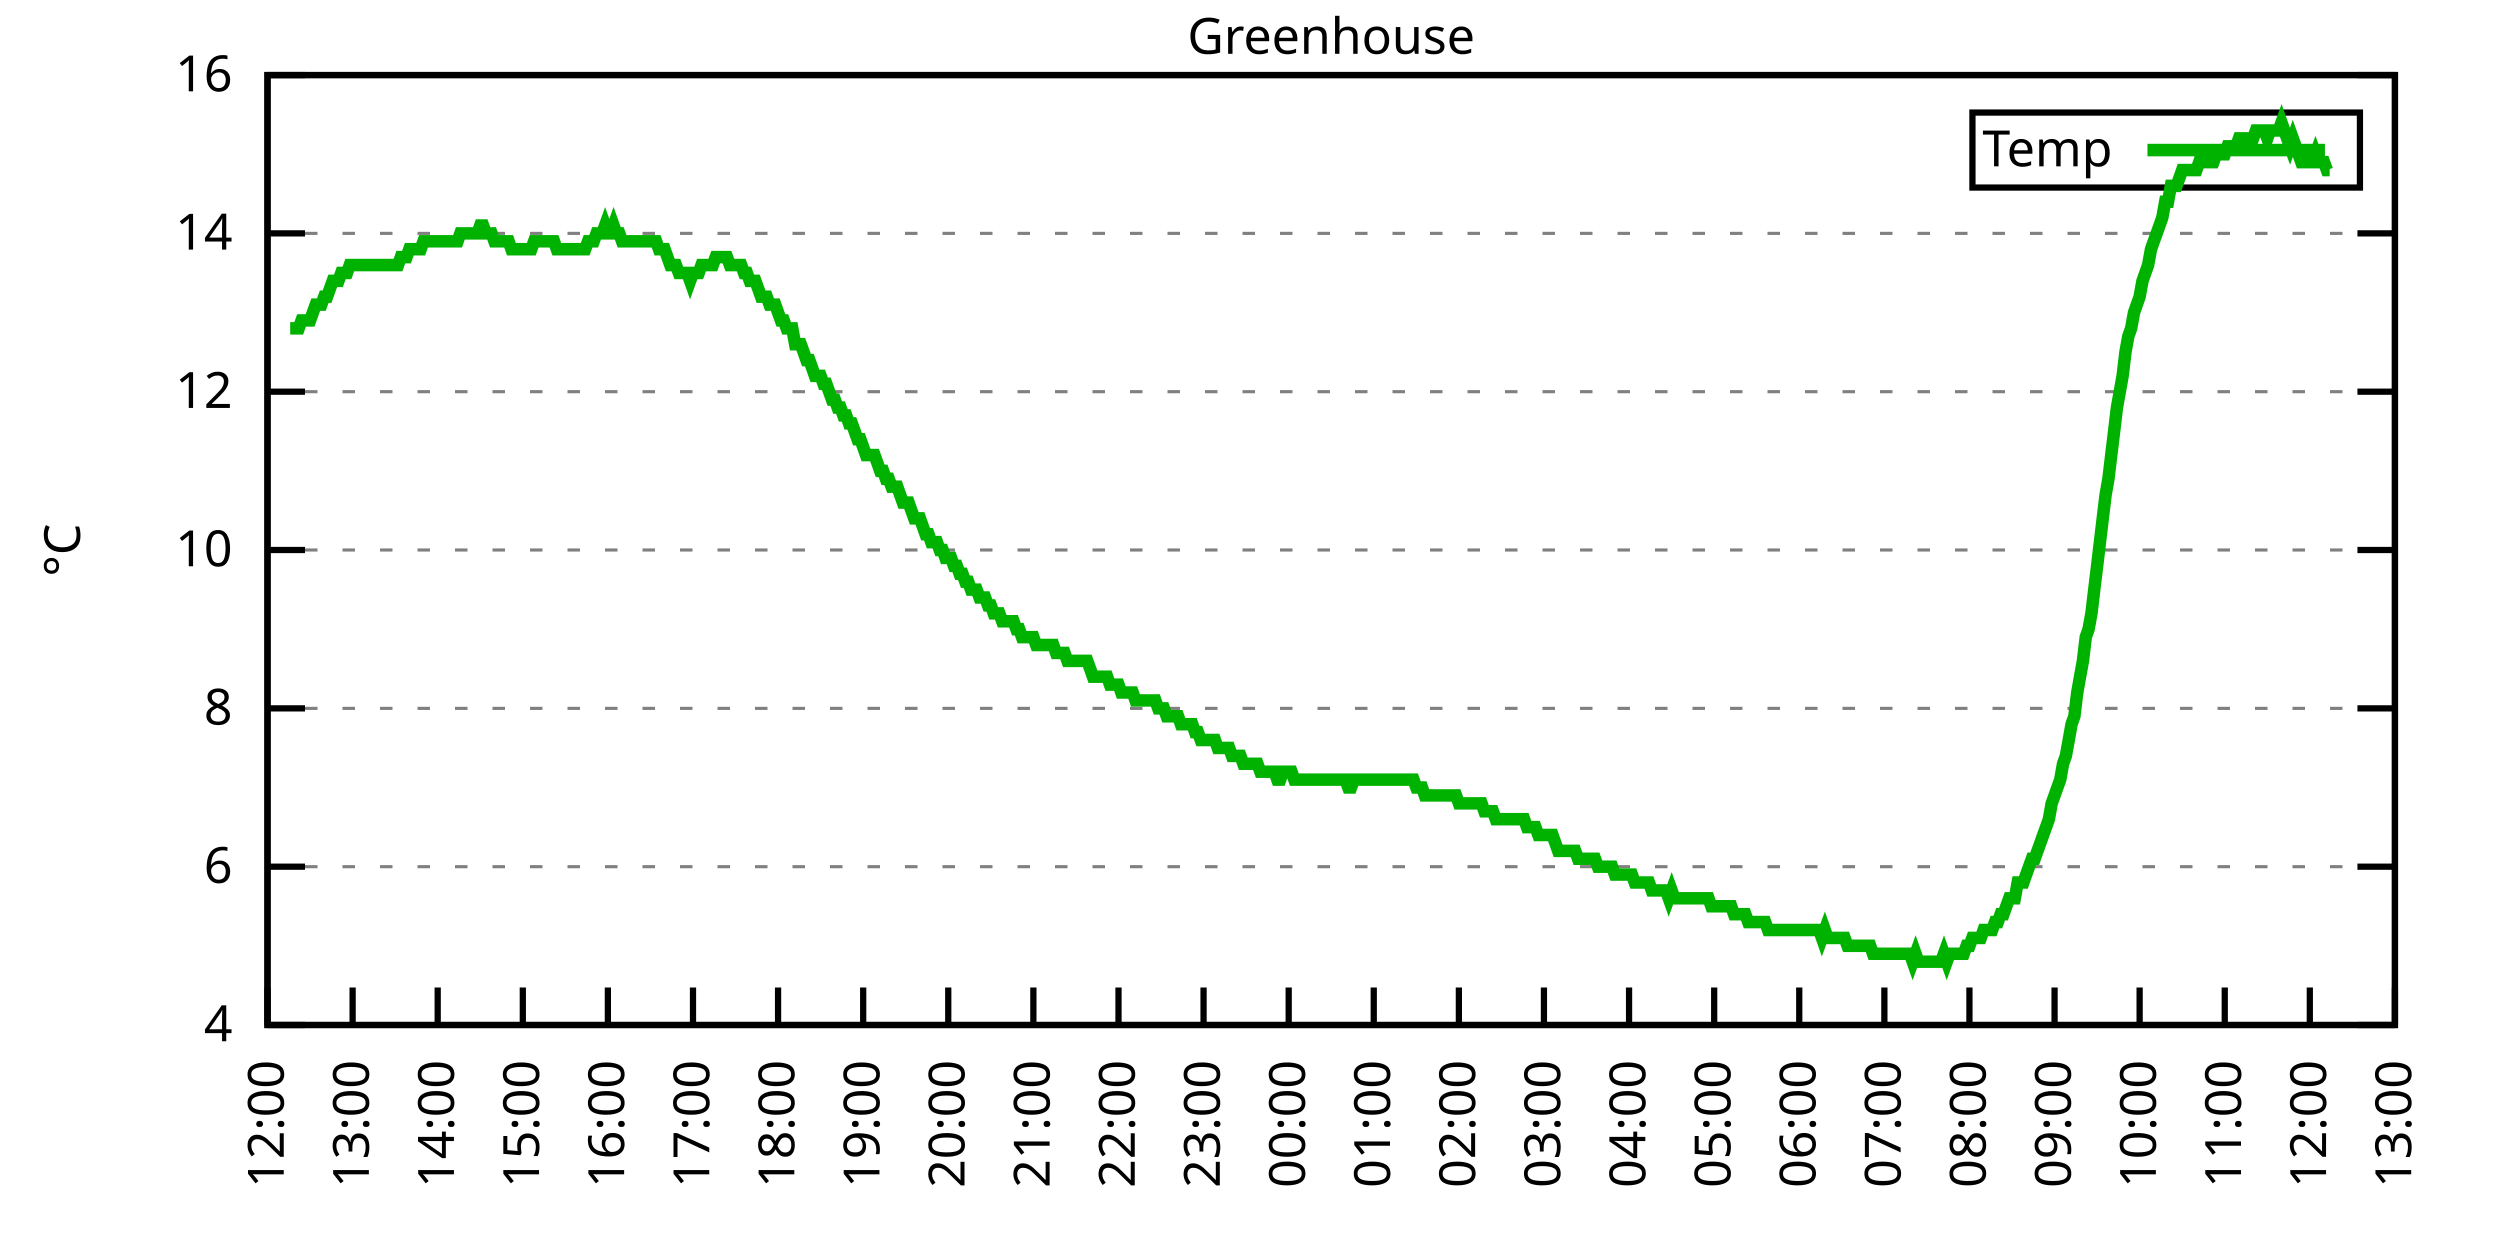
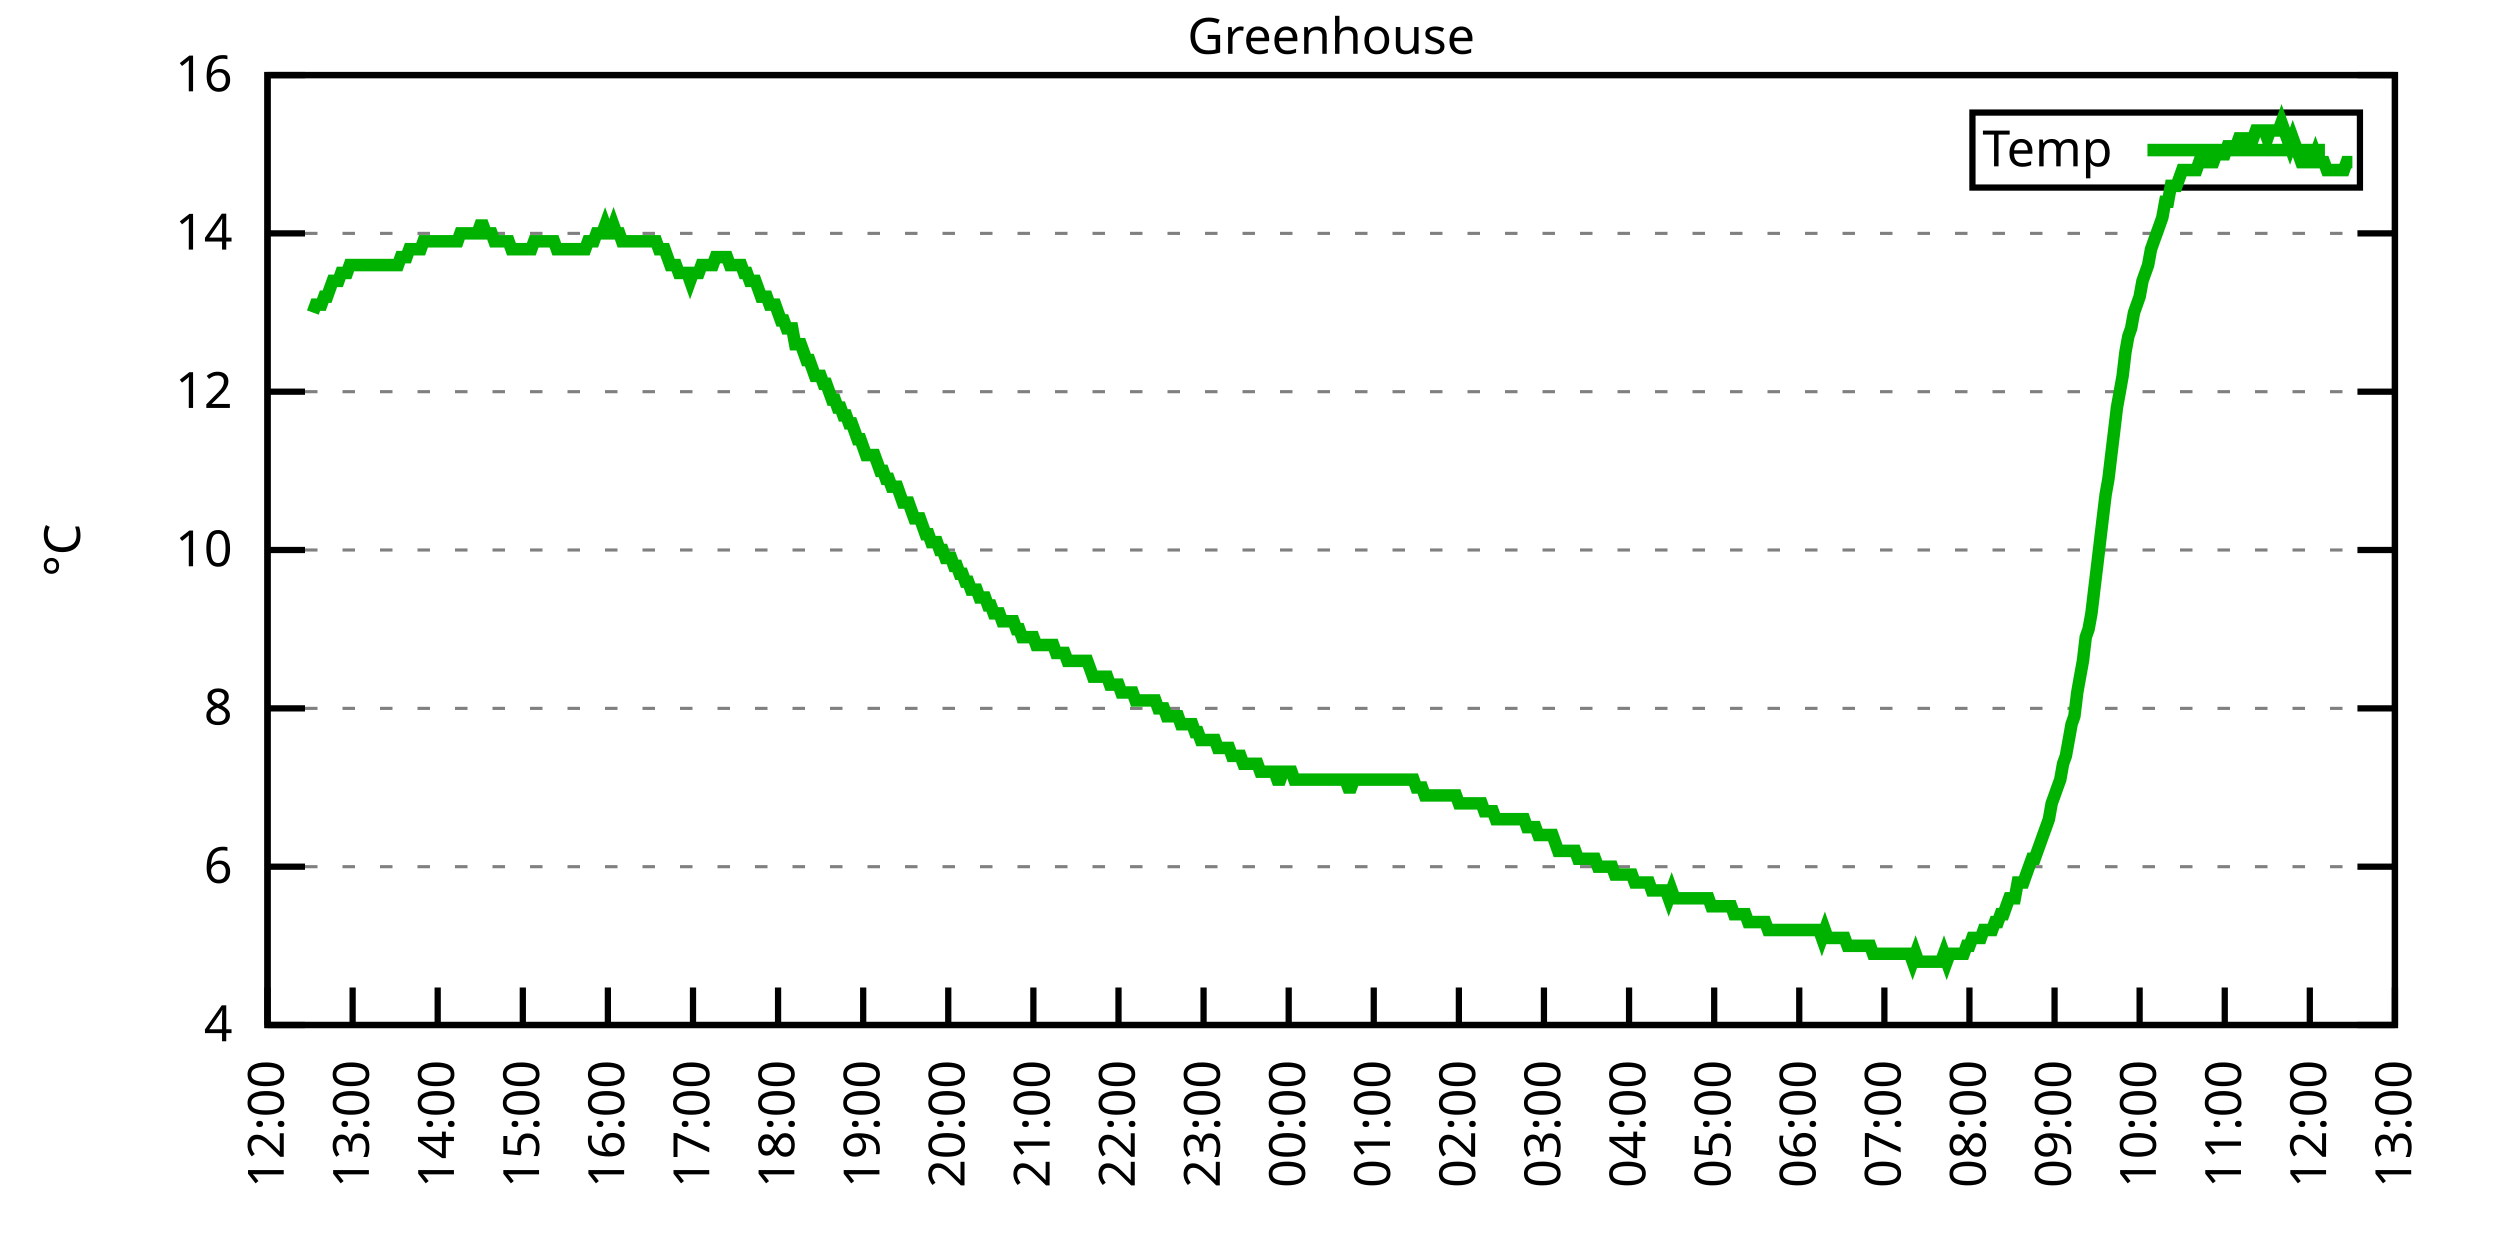
<svg xmlns="http://www.w3.org/2000/svg" xmlns:xlink="http://www.w3.org/1999/xlink" width="400" height="200" viewBox="0 0 400 200">
  <g id="gnuplot_canvas">
    <rect x="0" y="0" width="400" height="200" fill="none" />
    <defs>
      <circle id="gpDot" r="0.5" stroke-width="0.5" stroke="currentColor" />
      <path id="gpPt0" stroke-width="0.333" stroke="currentColor" d="M-1,0 h2 M0,-1 v2" />
      <path id="gpPt1" stroke-width="0.333" stroke="currentColor" d="M-1,-1 L1,1 M1,-1 L-1,1" />
      <path id="gpPt2" stroke-width="0.333" stroke="currentColor" d="M-1,0 L1,0 M0,-1 L0,1 M-1,-1 L1,1 M-1,1 L1,-1" />
      <rect id="gpPt3" stroke-width="0.333" stroke="currentColor" x="-1" y="-1" width="2" height="2" />
      <rect id="gpPt4" stroke-width="0.333" stroke="currentColor" fill="currentColor" x="-1" y="-1" width="2" height="2" />
      <circle id="gpPt5" stroke-width="0.333" stroke="currentColor" cx="0" cy="0" r="1" />
      <use xlink:href="#gpPt5" id="gpPt6" fill="currentColor" stroke="none" />
      <path id="gpPt7" stroke-width="0.333" stroke="currentColor" d="M0,-1.33 L-1.33,0.67 L1.33,0.67 z" />
      <use xlink:href="#gpPt7" id="gpPt8" fill="currentColor" stroke="none" />
      <use xlink:href="#gpPt7" id="gpPt9" stroke="currentColor" transform="rotate(180)" />
      <use xlink:href="#gpPt9" id="gpPt10" fill="currentColor" stroke="none" />
      <use xlink:href="#gpPt3" id="gpPt11" stroke="currentColor" transform="rotate(45)" />
      <use xlink:href="#gpPt11" id="gpPt12" fill="currentColor" stroke="none" />
      <path id="gpPt13" stroke-width="0.333" stroke="currentColor" d="M0,1.330 L1.265,0.411 L0.782,-1.067 L-0.782,-1.076 L-1.265,0.411 z" />
      <use xlink:href="#gpPt13" id="gpPt14" fill="currentColor" stroke="none" />
      <filter id="textbox" filterUnits="objectBoundingBox" x="0" y="0" height="1" width="1">
        <feFlood flood-color="white" flood-opacity="1" result="bgnd" />
        <feComposite in="SourceGraphic" in2="bgnd" operator="atop" />
      </filter>
      <filter id="greybox" filterUnits="objectBoundingBox" x="0" y="0" height="1" width="1">
        <feFlood flood-color="lightgrey" flood-opacity="1" result="grey" />
        <feComposite in="SourceGraphic" in2="grey" operator="atop" />
      </filter>
    </defs>
    <g fill="none" color="white" stroke="currentColor" stroke-width="1.00" stroke-linecap="butt" stroke-linejoin="miter">
</g>
    <g fill="none" color="black" stroke="currentColor" stroke-width="1.00" stroke-linecap="butt" stroke-linejoin="miter">
      <g stroke="none" shape-rendering="crispEdges">
        <polygon fill="rgb(255, 255, 255)" points="42.80,164.00 383.18,164.00 383.18,12.02 42.80,12.02 " />
      </g>
    </g>
    <g fill="none" color="black" stroke="currentColor" stroke-width="1.00" stroke-linecap="butt" stroke-linejoin="miter">
</g>
    <g fill="none" color="black" stroke="black" stroke-width="0.50" stroke-linecap="butt" stroke-linejoin="miter">
</g>
    <g fill="none" color="gray" stroke="currentColor" stroke-width="0.50" stroke-linecap="butt" stroke-linejoin="miter">
      <path stroke="gray" stroke-dasharray="2,4" class="gridline" d="M42.80,164.00 L383.19,164.00  " />
    </g>
    <g fill="none" color="gray" stroke="gray" stroke-width="1.00" stroke-linecap="butt" stroke-linejoin="miter">
</g>
    <g fill="none" color="black" stroke="currentColor" stroke-width="1.00" stroke-linecap="butt" stroke-linejoin="miter">
      <path stroke="black" d="M42.80,164.00 L48.80,164.00 M383.19,164.00 L377.19,164.00  " />
      <g transform="translate(37.20,166.60)" stroke="none" fill="black" font-family="Sans" font-size="8.00" text-anchor="end">
        <text>
          <tspan font-family="Sans"> 4</tspan>
        </text>
      </g>
    </g>
    <g fill="none" color="black" stroke="currentColor" stroke-width="1.00" stroke-linecap="butt" stroke-linejoin="miter">
</g>
    <g fill="none" color="black" stroke="black" stroke-width="0.50" stroke-linecap="butt" stroke-linejoin="miter">
</g>
    <g fill="none" color="gray" stroke="currentColor" stroke-width="0.50" stroke-linecap="butt" stroke-linejoin="miter">
      <path stroke="gray" stroke-dasharray="2,4" class="gridline" d="M42.80,138.67 L383.19,138.67  " />
    </g>
    <g fill="none" color="gray" stroke="gray" stroke-width="1.00" stroke-linecap="butt" stroke-linejoin="miter">
</g>
    <g fill="none" color="black" stroke="currentColor" stroke-width="1.00" stroke-linecap="butt" stroke-linejoin="miter">
      <path stroke="black" d="M42.80,138.67 L48.80,138.67 M383.19,138.67 L377.19,138.67  " />
      <g transform="translate(37.20,141.27)" stroke="none" fill="black" font-family="Sans" font-size="8.00" text-anchor="end">
        <text>
          <tspan font-family="Sans"> 6</tspan>
        </text>
      </g>
    </g>
    <g fill="none" color="black" stroke="currentColor" stroke-width="1.00" stroke-linecap="butt" stroke-linejoin="miter">
</g>
    <g fill="none" color="black" stroke="black" stroke-width="0.50" stroke-linecap="butt" stroke-linejoin="miter">
</g>
    <g fill="none" color="gray" stroke="currentColor" stroke-width="0.50" stroke-linecap="butt" stroke-linejoin="miter">
      <path stroke="gray" stroke-dasharray="2,4" class="gridline" d="M42.80,113.34 L383.19,113.34  " />
    </g>
    <g fill="none" color="gray" stroke="gray" stroke-width="1.00" stroke-linecap="butt" stroke-linejoin="miter">
</g>
    <g fill="none" color="black" stroke="currentColor" stroke-width="1.00" stroke-linecap="butt" stroke-linejoin="miter">
      <path stroke="black" d="M42.80,113.34 L48.80,113.34 M383.19,113.34 L377.19,113.34  " />
      <g transform="translate(37.20,115.94)" stroke="none" fill="black" font-family="Sans" font-size="8.00" text-anchor="end">
        <text>
          <tspan font-family="Sans"> 8</tspan>
        </text>
      </g>
    </g>
    <g fill="none" color="black" stroke="currentColor" stroke-width="1.00" stroke-linecap="butt" stroke-linejoin="miter">
</g>
    <g fill="none" color="black" stroke="black" stroke-width="0.50" stroke-linecap="butt" stroke-linejoin="miter">
</g>
    <g fill="none" color="gray" stroke="currentColor" stroke-width="0.50" stroke-linecap="butt" stroke-linejoin="miter">
      <path stroke="gray" stroke-dasharray="2,4" class="gridline" d="M42.80,88.00 L383.19,88.00  " />
    </g>
    <g fill="none" color="gray" stroke="gray" stroke-width="1.00" stroke-linecap="butt" stroke-linejoin="miter">
</g>
    <g fill="none" color="black" stroke="currentColor" stroke-width="1.00" stroke-linecap="butt" stroke-linejoin="miter">
      <path stroke="black" d="M42.80,88.00 L48.80,88.00 M383.19,88.00 L377.19,88.00  " />
      <g transform="translate(37.20,90.60)" stroke="none" fill="black" font-family="Sans" font-size="8.00" text-anchor="end">
        <text>
          <tspan font-family="Sans"> 10</tspan>
        </text>
      </g>
    </g>
    <g fill="none" color="black" stroke="currentColor" stroke-width="1.00" stroke-linecap="butt" stroke-linejoin="miter">
</g>
    <g fill="none" color="black" stroke="black" stroke-width="0.50" stroke-linecap="butt" stroke-linejoin="miter">
</g>
    <g fill="none" color="gray" stroke="currentColor" stroke-width="0.50" stroke-linecap="butt" stroke-linejoin="miter">
      <path stroke="gray" stroke-dasharray="2,4" class="gridline" d="M42.80,62.67 L383.19,62.67  " />
    </g>
    <g fill="none" color="gray" stroke="gray" stroke-width="1.00" stroke-linecap="butt" stroke-linejoin="miter">
</g>
    <g fill="none" color="black" stroke="currentColor" stroke-width="1.00" stroke-linecap="butt" stroke-linejoin="miter">
      <path stroke="black" d="M42.80,62.67 L48.80,62.67 M383.19,62.67 L377.19,62.67  " />
      <g transform="translate(37.20,65.27)" stroke="none" fill="black" font-family="Sans" font-size="8.00" text-anchor="end">
        <text>
          <tspan font-family="Sans"> 12</tspan>
        </text>
      </g>
    </g>
    <g fill="none" color="black" stroke="currentColor" stroke-width="1.00" stroke-linecap="butt" stroke-linejoin="miter">
</g>
    <g fill="none" color="black" stroke="black" stroke-width="0.50" stroke-linecap="butt" stroke-linejoin="miter">
</g>
    <g fill="none" color="gray" stroke="currentColor" stroke-width="0.50" stroke-linecap="butt" stroke-linejoin="miter">
      <path stroke="gray" stroke-dasharray="2,4" class="gridline" d="M42.80,37.34 L383.19,37.34  " />
    </g>
    <g fill="none" color="gray" stroke="gray" stroke-width="1.00" stroke-linecap="butt" stroke-linejoin="miter">
</g>
    <g fill="none" color="black" stroke="currentColor" stroke-width="1.00" stroke-linecap="butt" stroke-linejoin="miter">
      <path stroke="black" d="M42.80,37.34 L48.80,37.34 M383.19,37.34 L377.19,37.34  " />
      <g transform="translate(37.20,39.94)" stroke="none" fill="black" font-family="Sans" font-size="8.00" text-anchor="end">
        <text>
          <tspan font-family="Sans"> 14</tspan>
        </text>
      </g>
    </g>
    <g fill="none" color="black" stroke="currentColor" stroke-width="1.00" stroke-linecap="butt" stroke-linejoin="miter">
</g>
    <g fill="none" color="black" stroke="black" stroke-width="0.50" stroke-linecap="butt" stroke-linejoin="miter">
</g>
    <g fill="none" color="gray" stroke="currentColor" stroke-width="0.50" stroke-linecap="butt" stroke-linejoin="miter">
      <path stroke="gray" stroke-dasharray="2,4" class="gridline" d="M42.80,12.01 L383.19,12.01  " />
    </g>
    <g fill="none" color="gray" stroke="gray" stroke-width="1.00" stroke-linecap="butt" stroke-linejoin="miter">
</g>
    <g fill="none" color="black" stroke="currentColor" stroke-width="1.00" stroke-linecap="butt" stroke-linejoin="miter">
      <path stroke="black" d="M42.80,12.01 L48.80,12.01 M383.19,12.01 L377.19,12.01  " />
      <g transform="translate(37.20,14.61)" stroke="none" fill="black" font-family="Sans" font-size="8.00" text-anchor="end">
        <text>
          <tspan font-family="Sans"> 16</tspan>
        </text>
      </g>
    </g>
    <g fill="none" color="black" stroke="currentColor" stroke-width="1.00" stroke-linecap="butt" stroke-linejoin="miter">
      <path stroke="black" d="M42.80,164.00 L42.80,158.00  " />
      <g transform="translate(45.40,169.60) rotate(270.00)" stroke="none" fill="black" font-family="Sans" font-size="8.00" text-anchor="end">
        <text>
          <tspan font-family="Sans">12:00</tspan>
        </text>
      </g>
    </g>
    <g fill="none" color="black" stroke="currentColor" stroke-width="1.00" stroke-linecap="butt" stroke-linejoin="miter">
      <path stroke="black" d="M56.42,164.00 L56.42,158.00  " />
      <g transform="translate(59.02,169.60) rotate(270.00)" stroke="none" fill="black" font-family="Sans" font-size="8.00" text-anchor="end">
        <text>
          <tspan font-family="Sans">13:00</tspan>
        </text>
      </g>
    </g>
    <g fill="none" color="black" stroke="currentColor" stroke-width="1.00" stroke-linecap="butt" stroke-linejoin="miter">
      <path stroke="black" d="M70.03,164.00 L70.03,158.00  " />
      <g transform="translate(72.63,169.60) rotate(270.00)" stroke="none" fill="black" font-family="Sans" font-size="8.00" text-anchor="end">
        <text>
          <tspan font-family="Sans">14:00</tspan>
        </text>
      </g>
    </g>
    <g fill="none" color="black" stroke="currentColor" stroke-width="1.00" stroke-linecap="butt" stroke-linejoin="miter">
      <path stroke="black" d="M83.65,164.00 L83.65,158.00  " />
      <g transform="translate(86.25,169.60) rotate(270.00)" stroke="none" fill="black" font-family="Sans" font-size="8.00" text-anchor="end">
        <text>
          <tspan font-family="Sans">15:00</tspan>
        </text>
      </g>
    </g>
    <g fill="none" color="black" stroke="currentColor" stroke-width="1.00" stroke-linecap="butt" stroke-linejoin="miter">
      <path stroke="black" d="M97.26,164.00 L97.26,158.00  " />
      <g transform="translate(99.86,169.60) rotate(270.00)" stroke="none" fill="black" font-family="Sans" font-size="8.00" text-anchor="end">
        <text>
          <tspan font-family="Sans">16:00</tspan>
        </text>
      </g>
    </g>
    <g fill="none" color="black" stroke="currentColor" stroke-width="1.00" stroke-linecap="butt" stroke-linejoin="miter">
      <path stroke="black" d="M110.88,164.00 L110.88,158.00  " />
      <g transform="translate(113.48,169.60) rotate(270.00)" stroke="none" fill="black" font-family="Sans" font-size="8.00" text-anchor="end">
        <text>
          <tspan font-family="Sans">17:00</tspan>
        </text>
      </g>
    </g>
    <g fill="none" color="black" stroke="currentColor" stroke-width="1.00" stroke-linecap="butt" stroke-linejoin="miter">
      <path stroke="black" d="M124.49,164.00 L124.49,158.00  " />
      <g transform="translate(127.09,169.60) rotate(270.00)" stroke="none" fill="black" font-family="Sans" font-size="8.00" text-anchor="end">
        <text>
          <tspan font-family="Sans">18:00</tspan>
        </text>
      </g>
    </g>
    <g fill="none" color="black" stroke="currentColor" stroke-width="1.00" stroke-linecap="butt" stroke-linejoin="miter">
      <path stroke="black" d="M138.11,164.00 L138.11,158.00  " />
      <g transform="translate(140.71,169.60) rotate(270.00)" stroke="none" fill="black" font-family="Sans" font-size="8.00" text-anchor="end">
        <text>
          <tspan font-family="Sans">19:00</tspan>
        </text>
      </g>
    </g>
    <g fill="none" color="black" stroke="currentColor" stroke-width="1.00" stroke-linecap="butt" stroke-linejoin="miter">
      <path stroke="black" d="M151.72,164.00 L151.72,158.00  " />
      <g transform="translate(154.32,169.60) rotate(270.00)" stroke="none" fill="black" font-family="Sans" font-size="8.00" text-anchor="end">
        <text>
          <tspan font-family="Sans">20:00</tspan>
        </text>
      </g>
    </g>
    <g fill="none" color="black" stroke="currentColor" stroke-width="1.00" stroke-linecap="butt" stroke-linejoin="miter">
      <path stroke="black" d="M165.34,164.00 L165.34,158.00  " />
      <g transform="translate(167.94,169.60) rotate(270.00)" stroke="none" fill="black" font-family="Sans" font-size="8.00" text-anchor="end">
        <text>
          <tspan font-family="Sans">21:00</tspan>
        </text>
      </g>
    </g>
    <g fill="none" color="black" stroke="currentColor" stroke-width="1.00" stroke-linecap="butt" stroke-linejoin="miter">
      <path stroke="black" d="M178.96,164.00 L178.96,158.00  " />
      <g transform="translate(181.56,169.60) rotate(270.00)" stroke="none" fill="black" font-family="Sans" font-size="8.00" text-anchor="end">
        <text>
          <tspan font-family="Sans">22:00</tspan>
        </text>
      </g>
    </g>
    <g fill="none" color="black" stroke="currentColor" stroke-width="1.00" stroke-linecap="butt" stroke-linejoin="miter">
      <path stroke="black" d="M192.57,164.00 L192.57,158.00  " />
      <g transform="translate(195.17,169.60) rotate(270.00)" stroke="none" fill="black" font-family="Sans" font-size="8.00" text-anchor="end">
        <text>
          <tspan font-family="Sans">23:00</tspan>
        </text>
      </g>
    </g>
    <g fill="none" color="black" stroke="currentColor" stroke-width="1.00" stroke-linecap="butt" stroke-linejoin="miter">
      <path stroke="black" d="M206.19,164.00 L206.19,158.00  " />
      <g transform="translate(208.79,169.60) rotate(270.00)" stroke="none" fill="black" font-family="Sans" font-size="8.00" text-anchor="end">
        <text>
          <tspan font-family="Sans">00:00</tspan>
        </text>
      </g>
    </g>
    <g fill="none" color="black" stroke="currentColor" stroke-width="1.00" stroke-linecap="butt" stroke-linejoin="miter">
      <path stroke="black" d="M219.80,164.00 L219.80,158.00  " />
      <g transform="translate(222.40,169.60) rotate(270.00)" stroke="none" fill="black" font-family="Sans" font-size="8.00" text-anchor="end">
        <text>
          <tspan font-family="Sans">01:00</tspan>
        </text>
      </g>
    </g>
    <g fill="none" color="black" stroke="currentColor" stroke-width="1.00" stroke-linecap="butt" stroke-linejoin="miter">
      <path stroke="black" d="M233.42,164.00 L233.42,158.00  " />
      <g transform="translate(236.02,169.60) rotate(270.00)" stroke="none" fill="black" font-family="Sans" font-size="8.00" text-anchor="end">
        <text>
          <tspan font-family="Sans">02:00</tspan>
        </text>
      </g>
    </g>
    <g fill="none" color="black" stroke="currentColor" stroke-width="1.00" stroke-linecap="butt" stroke-linejoin="miter">
      <path stroke="black" d="M247.03,164.00 L247.03,158.00  " />
      <g transform="translate(249.63,169.60) rotate(270.00)" stroke="none" fill="black" font-family="Sans" font-size="8.00" text-anchor="end">
        <text>
          <tspan font-family="Sans">03:00</tspan>
        </text>
      </g>
    </g>
    <g fill="none" color="black" stroke="currentColor" stroke-width="1.00" stroke-linecap="butt" stroke-linejoin="miter">
      <path stroke="black" d="M260.65,164.00 L260.65,158.00  " />
      <g transform="translate(263.25,169.60) rotate(270.00)" stroke="none" fill="black" font-family="Sans" font-size="8.00" text-anchor="end">
        <text>
          <tspan font-family="Sans">04:00</tspan>
        </text>
      </g>
    </g>
    <g fill="none" color="black" stroke="currentColor" stroke-width="1.00" stroke-linecap="butt" stroke-linejoin="miter">
      <path stroke="black" d="M274.27,164.00 L274.27,158.00  " />
      <g transform="translate(276.87,169.60) rotate(270.00)" stroke="none" fill="black" font-family="Sans" font-size="8.00" text-anchor="end">
        <text>
          <tspan font-family="Sans">05:00</tspan>
        </text>
      </g>
    </g>
    <g fill="none" color="black" stroke="currentColor" stroke-width="1.00" stroke-linecap="butt" stroke-linejoin="miter">
      <path stroke="black" d="M287.88,164.00 L287.88,158.00  " />
      <g transform="translate(290.48,169.60) rotate(270.00)" stroke="none" fill="black" font-family="Sans" font-size="8.00" text-anchor="end">
        <text>
          <tspan font-family="Sans">06:00</tspan>
        </text>
      </g>
    </g>
    <g fill="none" color="black" stroke="currentColor" stroke-width="1.00" stroke-linecap="butt" stroke-linejoin="miter">
      <path stroke="black" d="M301.50,164.00 L301.50,158.00  " />
      <g transform="translate(304.10,169.60) rotate(270.00)" stroke="none" fill="black" font-family="Sans" font-size="8.00" text-anchor="end">
        <text>
          <tspan font-family="Sans">07:00</tspan>
        </text>
      </g>
    </g>
    <g fill="none" color="black" stroke="currentColor" stroke-width="1.00" stroke-linecap="butt" stroke-linejoin="miter">
      <path stroke="black" d="M315.11,164.00 L315.11,158.00  " />
      <g transform="translate(317.71,169.60) rotate(270.00)" stroke="none" fill="black" font-family="Sans" font-size="8.00" text-anchor="end">
        <text>
          <tspan font-family="Sans">08:00</tspan>
        </text>
      </g>
    </g>
    <g fill="none" color="black" stroke="currentColor" stroke-width="1.00" stroke-linecap="butt" stroke-linejoin="miter">
      <path stroke="black" d="M328.73,164.00 L328.73,158.00  " />
      <g transform="translate(331.33,169.60) rotate(270.00)" stroke="none" fill="black" font-family="Sans" font-size="8.00" text-anchor="end">
        <text>
          <tspan font-family="Sans">09:00</tspan>
        </text>
      </g>
    </g>
    <g fill="none" color="black" stroke="currentColor" stroke-width="1.00" stroke-linecap="butt" stroke-linejoin="miter">
      <path stroke="black" d="M342.34,164.00 L342.34,158.00  " />
      <g transform="translate(344.94,169.60) rotate(270.00)" stroke="none" fill="black" font-family="Sans" font-size="8.00" text-anchor="end">
        <text>
          <tspan font-family="Sans">10:00</tspan>
        </text>
      </g>
    </g>
    <g fill="none" color="black" stroke="currentColor" stroke-width="1.00" stroke-linecap="butt" stroke-linejoin="miter">
      <path stroke="black" d="M355.96,164.00 L355.96,158.00  " />
      <g transform="translate(358.56,169.60) rotate(270.00)" stroke="none" fill="black" font-family="Sans" font-size="8.00" text-anchor="end">
        <text>
          <tspan font-family="Sans">11:00</tspan>
        </text>
      </g>
    </g>
    <g fill="none" color="black" stroke="currentColor" stroke-width="1.00" stroke-linecap="butt" stroke-linejoin="miter">
      <path stroke="black" d="M369.57,164.00 L369.57,158.00  " />
      <g transform="translate(372.17,169.60) rotate(270.00)" stroke="none" fill="black" font-family="Sans" font-size="8.00" text-anchor="end">
        <text>
          <tspan font-family="Sans">12:00</tspan>
        </text>
      </g>
    </g>
    <g fill="none" color="black" stroke="currentColor" stroke-width="1.00" stroke-linecap="butt" stroke-linejoin="miter">
      <path stroke="black" d="M383.19,164.00 L383.19,158.00  " />
      <g transform="translate(385.79,169.60) rotate(270.00)" stroke="none" fill="black" font-family="Sans" font-size="8.00" text-anchor="end">
        <text>
          <tspan font-family="Sans">13:00</tspan>
        </text>
      </g>
    </g>
    <g fill="none" color="black" stroke="currentColor" stroke-width="1.00" stroke-linecap="butt" stroke-linejoin="miter">
</g>
    <g fill="none" color="black" stroke="currentColor" stroke-width="1.00" stroke-linecap="butt" stroke-linejoin="miter">
      <path stroke="black" d="M42.80,12.01 L42.80,164.00 L383.19,164.00 L383.19,12.01 L42.80,12.01 Z  " />
    </g>
    <g fill="none" color="black" stroke="currentColor" stroke-width="1.00" stroke-linecap="butt" stroke-linejoin="miter">
</g>
    <g fill="none" color="black" stroke="currentColor" stroke-width="1.00" stroke-linecap="butt" stroke-linejoin="miter">
      <path stroke="black" d="M315.59,30.01 L315.59,18.01 L377.59,18.01 L377.59,30.01 L315.59,30.01 Z  " />
    </g>
    <g id="Greenhouse_plot_1">
      <g fill="none" color="white" stroke="black" stroke-width="2.00" stroke-linecap="butt" stroke-linejoin="miter">
</g>
      <g fill="none" color="black" stroke="currentColor" stroke-width="2.00" stroke-linecap="butt" stroke-linejoin="miter">
        <g transform="translate(337.99,26.61)" stroke="none" fill="black" font-family="Sans" font-size="8.00" text-anchor="end">
          <text>
            <tspan font-family="Sans">Temp</tspan>
          </text>
        </g>
      </g>
      <g fill="none" color="black" stroke="currentColor" stroke-width="2.00" stroke-linecap="butt" stroke-linejoin="miter">
-         <path stroke="rgb(  0, 178,   0)" d="M343.59,24.01 L371.99,24.01 M46.43,52.54 L46.88,52.54 L47.34,52.54 L47.79,52.54 L48.25,51.27 L48.70,51.27   L49.15,51.27 L49.61,51.27 L50.06,50.01 L50.52,48.74 L50.97,48.74 L51.42,48.74 L51.88,47.47 L52.33,47.47   L52.78,46.21 L53.24,44.94 L53.69,44.94 L54.15,44.94 L54.60,43.67 L55.05,43.67 L55.51,43.67 L55.96,42.41   L56.42,42.41 L56.87,42.41 L57.32,42.41 L57.78,42.41 L58.23,42.41 L58.68,42.41 L59.14,42.41 L59.59,42.41   L60.05,42.41 L60.50,42.41 L60.95,42.41 L61.41,42.41 L61.86,42.41 L62.32,42.41 L62.77,42.41 L63.22,42.41   L63.68,42.41 L64.13,41.14 L64.58,41.14 L65.04,41.14 L65.49,39.87 L65.95,39.87 L66.40,39.87 L66.85,39.87   L67.31,39.87 L67.76,38.61 L68.22,38.61 L68.67,38.61 L69.12,38.61 L69.58,38.61 L70.03,38.61 L70.49,38.61   L70.94,38.61 L71.39,38.61 L71.85,38.61 L72.30,38.61 L72.75,38.61 L73.21,38.61 L73.66,37.34 L74.12,37.34   L74.57,37.34 L75.02,37.34 L75.48,37.34 L75.93,37.34 L76.39,37.34 L76.84,36.08 L77.29,36.08 L77.75,37.34   L78.20,37.34 L78.65,37.34 L79.11,38.61 L79.56,38.61 L80.02,38.61 L80.47,38.61 L80.92,38.61 L81.38,38.61   L81.83,39.87 L82.29,39.87 L82.74,39.87 L83.19,39.87 L83.65,39.87 L84.10,39.87 L84.55,39.87 L85.01,39.87   L85.46,38.61 L85.92,38.61 L86.37,38.61 L86.82,38.61 L87.28,38.61 L87.73,38.61 L88.19,38.61 L88.64,38.61   L89.09,39.87 L89.55,39.87 L90.00,39.87 L90.45,39.87 L90.91,39.87 L91.36,39.87 L91.82,39.87 L92.27,39.87   L92.72,39.87 L93.18,39.87 L93.63,39.87 L94.09,38.61 L94.54,38.61 L94.99,38.61 L95.45,37.34 L95.90,37.34   L96.35,37.34 L96.81,36.08 L97.26,37.34 L97.72,37.34 L98.17,36.08 L98.62,37.34 L99.08,37.34 L99.53,38.61   L99.99,38.61 L100.44,38.61 L100.89,38.61 L101.35,38.61 L101.80,38.61 L102.25,38.61 L102.71,38.61 L103.16,38.61   L103.62,38.61 L104.07,38.61 L104.52,38.61 L104.98,38.61 L105.43,39.87 L105.89,39.87 L106.34,39.87 L106.79,41.14   L107.25,42.41 L107.70,42.41 L108.15,42.41 L108.61,43.67 L109.06,43.67 L109.52,43.67 L109.97,43.67 L110.42,44.94   L110.88,43.67 L111.33,43.67 L111.79,43.67 L112.24,42.41 L112.69,42.41 L113.15,42.41 L113.60,42.41 L114.05,42.41   L114.51,41.14 L114.96,41.14 L115.42,41.14 L115.87,41.14 L116.32,41.14 L116.78,42.41 L117.23,42.41 L117.69,42.41   L118.14,42.41 L118.59,42.41 L119.05,43.67 L119.50,43.67 L119.96,44.94 L120.41,44.94 L120.86,44.94 L121.32,46.21   L121.77,47.47 L122.22,47.47 L122.68,47.47 L123.13,48.74 L123.59,48.74 L124.04,48.74 L124.49,50.01 L124.95,51.27   L125.40,51.27 L125.86,52.54 L126.31,52.54 L126.76,52.54 L127.22,55.07 L127.67,55.07 L128.12,55.07 L128.58,56.34   L129.03,57.61 L129.49,57.61 L129.94,58.87 L130.39,60.14 L130.85,60.14 L131.30,60.14 L131.76,61.41 L132.21,61.41   L132.66,62.67 L133.12,63.94 L133.57,63.94 L134.02,65.21 L134.48,65.21 L134.93,66.47 L135.39,66.47 L135.84,67.74   L136.29,67.74 L136.75,69.01 L137.20,70.27 L137.66,70.27 L138.11,71.54 L138.56,72.81 L139.02,72.81 L139.47,72.81   L139.92,72.81 L140.38,74.07 L140.83,75.34 L141.29,75.34 L141.74,76.61 L142.19,76.61 L142.65,77.87 L143.10,77.87   L143.56,77.87 L144.01,79.14 L144.46,80.41 L144.92,80.41 L145.37,80.41 L145.82,81.67 L146.28,82.94 L146.73,82.94   L147.19,82.94 L147.64,84.21 L148.09,85.47 L148.55,85.47 L149.00,86.74 L149.46,86.74 L149.91,86.74 L150.36,88.00   L150.82,88.00 L151.27,89.27 L151.72,89.27 L152.18,89.27 L152.63,90.54 L153.09,90.54 L153.54,91.80 L153.99,91.80   L154.45,93.07 L154.90,93.07 L155.36,94.34 L155.81,94.34 L156.26,94.34 L156.72,95.60 L157.17,95.60 L157.62,95.60   L158.08,96.87 L158.53,96.87 L158.99,98.14 L159.44,98.14 L159.89,98.14 L160.35,99.40 L160.80,99.40 L161.26,99.40   L161.71,99.40 L162.16,99.40 L162.62,100.67 L163.07,100.67 L163.52,101.94 L163.98,101.94 L164.43,101.94 L164.89,101.94   L165.34,101.94 L165.79,103.20 L166.25,103.20 L166.70,103.20 L167.16,103.20 L167.61,103.20 L168.06,103.20 L168.52,103.20   L168.97,104.47 L169.43,104.47 L169.88,104.47 L170.33,104.47 L170.79,105.74 L171.24,105.74 L171.69,105.74 L172.15,105.74   L172.60,105.74 L173.06,105.74 L173.51,105.74 L173.96,105.74 L174.42,107.00 L174.87,108.27 L175.33,108.27 L175.78,108.27   L176.23,108.27 L176.69,108.27 L177.14,108.27 L177.59,109.54 L178.05,109.54 L178.50,109.54 L178.96,109.54 L179.41,110.80   L179.86,110.80 L180.32,110.80 L180.77,110.80 L181.23,110.80 L181.68,112.07 L182.13,112.07 L182.59,112.07 L183.04,112.07   L183.49,112.07 L183.95,112.07 L184.40,112.07 L184.86,112.07 L185.31,113.34 L185.76,113.34 L186.22,113.34 L186.67,114.60   L187.13,114.60 L187.58,114.60 L188.03,114.60 L188.49,114.60 L188.94,115.87 L189.39,115.87 L189.85,115.87 L190.30,115.87   L190.76,115.87 L191.21,117.14 L191.66,117.14 L192.12,118.40 L192.57,118.40 L193.03,118.40 L193.48,118.40 L193.93,118.40   L194.39,118.40 L194.84,119.67 L195.29,119.67 L195.75,119.67 L196.20,119.67 L196.66,119.67 L197.11,120.94 L197.56,120.94   L198.02,120.94 L198.47,120.94 L198.93,122.20 L199.38,122.20 L199.83,122.20 L200.29,122.20 L200.74,122.20 L201.19,122.20   L201.65,123.47 L202.10,123.47 L202.56,123.47 L203.01,123.47 L203.46,123.47 L203.92,123.47 L204.37,124.74 L204.83,124.74   L205.28,123.47 L205.73,123.47 L206.19,123.47 L206.64,123.47 L207.09,124.74 L207.55,124.74 L208.00,124.74 L208.46,124.74   L208.91,124.74 L209.36,124.74 L209.82,124.74 L210.27,124.74 L210.73,124.74 L211.18,124.74 L211.63,124.74 L212.09,124.74   L212.54,124.74 L213.00,124.74 L213.45,124.74 L213.90,124.74 L214.36,124.74 L214.81,124.74 L215.26,124.74 L215.72,126.00   L216.17,126.00 L216.63,124.74 L217.08,124.74 L217.53,124.74 L217.99,124.74 L218.44,124.74 L218.90,124.74 L219.35,124.74   L219.80,124.74 L220.26,124.74 L220.71,124.74 L221.16,124.74 L221.62,124.74 L222.07,124.74 L222.53,124.74 L222.98,124.74   L223.43,124.74 L223.89,124.74 L224.34,124.74 L224.80,124.74 L225.25,124.74 L225.70,124.74 L226.16,124.74 L226.61,126.00   L227.06,126.00 L227.52,126.00 L227.97,127.27 L228.43,127.27 L228.88,127.27 L229.33,127.27 L229.79,127.27 L230.24,127.27   L230.70,127.27 L231.15,127.27 L231.60,127.27 L232.06,127.27 L232.51,127.27 L232.96,127.27 L233.42,128.54 L233.87,128.54   L234.33,128.54 L234.78,128.54 L235.23,128.54 L235.69,128.54 L236.14,128.54 L236.60,128.54 L237.05,128.54 L237.50,129.80   L237.96,129.80 L238.41,129.80 L238.86,129.80 L239.32,131.07 L239.77,131.07 L240.23,131.07 L240.68,131.07 L241.13,131.07   L241.59,131.07 L242.04,131.07 L242.50,131.07 L242.95,131.07 L243.40,131.07 L243.86,131.07 L244.31,132.34 L244.76,132.34   L245.22,132.34 L245.67,132.34 L246.13,133.60 L246.58,133.60 L247.03,133.60 L247.49,133.60 L247.94,133.60 L248.40,133.60   L248.85,134.87 L249.30,136.14 L249.76,136.14 L250.21,136.14 L250.66,136.14 L251.12,136.14 L251.57,136.14 L252.03,136.14   L252.48,137.40 L252.93,137.40 L253.39,137.40 L253.84,137.40 L254.30,137.40 L254.75,137.40 L255.20,137.40 L255.66,138.67   L256.11,138.67 L256.56,138.67 L257.02,138.67 L257.47,138.67 L257.93,138.67 L258.38,139.93 L258.83,139.93 L259.29,139.93   L259.74,139.93 L260.20,139.93 L260.65,139.93 L261.10,139.93 L261.56,141.20 L262.01,141.20 L262.47,141.20 L262.92,141.20   L263.37,141.20 L263.83,141.20 L264.28,142.47 L264.73,142.47 L265.19,142.47 L265.64,142.47 L266.10,142.47 L266.55,142.47   L267.00,143.73 L267.46,142.47 L267.91,143.73 L268.37,143.73 L268.82,143.73 L269.27,143.73 L269.73,143.73 L270.18,143.73   L270.63,143.73 L271.09,143.73 L271.54,143.73 L272.00,143.73 L272.45,143.73 L272.90,143.73 L273.36,143.73 L273.81,145.00   L274.27,145.00 L274.72,145.00 L275.17,145.00 L275.63,145.00 L276.08,145.00 L276.53,145.00 L276.99,145.00 L277.44,146.27   L277.90,146.27 L278.35,146.27 L278.80,146.27 L279.26,146.27 L279.71,147.53 L280.17,147.53 L280.62,147.53 L281.07,147.53   L281.53,147.53 L281.98,147.53 L282.43,147.53 L282.89,148.80 L283.34,148.80 L283.80,148.80 L284.25,148.80 L284.70,148.80   L285.16,148.80 L285.61,148.80 L286.07,148.80 L286.52,148.80 L286.97,148.80 L287.43,148.80 L287.88,148.80 L288.33,148.80   L288.79,148.80 L289.24,148.80 L289.70,148.80 L290.15,148.80 L290.60,148.80 L291.06,148.80 L291.51,150.07 L291.97,148.80   L292.42,150.07 L292.87,150.07 L293.33,150.07 L293.78,150.07 L294.23,150.07 L294.69,150.07 L295.14,150.07 L295.60,151.33   L296.05,151.33 L296.50,151.33 L296.96,151.33 L297.41,151.33 L297.87,151.33 L298.32,151.33 L298.77,151.33 L299.23,151.33   L299.68,152.60 L300.13,152.60 L300.59,152.60 L301.04,152.60 L301.50,152.60 L301.95,152.60 L302.40,152.60 L302.86,152.60   L303.31,152.60 L303.77,152.60 L304.22,152.60 L304.67,152.60 L305.13,152.60 L305.58,152.60 L306.03,153.87 L306.49,152.60   L306.94,153.87 L307.40,153.87 L307.85,153.87 L308.30,153.87 L308.76,153.87 L309.21,153.87 L309.67,153.87 L310.12,153.87   L310.57,153.87 L311.03,152.60 L311.48,153.87 L311.94,152.60 L312.39,152.60 L312.84,152.60 L313.30,152.60 L313.75,152.60   L314.20,152.60 L314.66,151.33 L315.11,151.33 L315.57,150.07 L316.02,150.07 L316.47,150.07 L316.93,150.07 L317.38,148.80   L317.84,148.80 L318.29,148.80 L318.74,148.80 L319.20,147.53 L319.65,147.53 L320.10,146.27 L320.56,146.27 L321.01,145.00   L321.47,143.73 L321.92,143.73 L322.37,143.73 L322.83,141.20 L323.28,141.20 L323.74,141.20 L324.19,139.93 L324.64,138.67   L325.10,137.40 L325.55,137.40 L326.00,136.14 L326.46,134.87 L326.91,133.60 L327.37,132.34 L327.82,131.07 L328.27,128.54   L328.73,127.27 L329.18,126.00 L329.64,124.74 L330.09,122.20 L330.54,120.94 L331.00,118.40 L331.45,115.87 L331.90,114.60   L332.36,110.80 L332.81,108.27 L333.27,105.74 L333.72,101.94 L334.17,100.67 L334.63,98.14 L335.08,94.34 L335.54,90.54   L335.99,86.74 L336.44,82.94 L336.90,79.14 L337.35,76.61 L337.80,72.81 L338.26,69.01 L338.71,65.21 L339.17,62.67   L339.62,60.14 L340.07,56.34 L340.53,53.81 L340.98,52.54 L341.44,50.01 L341.89,48.74 L342.34,47.47 L342.80,44.94   L343.25,43.67 L343.70,42.41 L344.16,39.87 L344.61,38.61 L345.07,37.34 L345.52,36.08 L345.97,34.81 L346.43,32.28   L346.88,32.28 L347.34,29.74 L347.79,29.74 L348.24,29.74 L348.70,28.48 L349.15,27.21 L349.60,27.21 L350.06,27.21   L350.51,27.21 L350.97,27.21 L351.42,27.21 L351.87,25.94 L352.33,25.94 L352.78,25.94 L353.24,25.94 L353.69,25.94   L354.14,25.94 L354.60,24.68 L355.05,24.68 L355.50,24.68 L355.96,24.68 L356.41,23.41 L356.87,23.41 L357.32,23.41   L357.77,23.41 L358.23,22.14 L358.68,22.14 L359.14,22.14 L359.59,22.14 L360.04,22.14 L360.50,22.14 L360.95,20.88   L361.41,20.88 L361.86,20.88 L362.31,20.88 L362.77,22.14 L363.22,20.88 L363.67,20.88 L364.13,20.88 L364.58,20.88   L365.04,19.61 L365.49,20.88 L365.94,22.14 L366.40,23.41 L366.85,22.14 L367.31,23.41 L367.76,24.68 L368.21,25.94   L368.67,25.94 L369.12,25.94 L369.57,25.94 L370.03,25.94 L370.48,24.68 L370.94,25.94 L371.39,25.94 L371.84,25.94   L372.30,27.21 L372.75,27.21  " />
+         <path stroke="rgb(  0, 178,   0)" d="M343.59,24.01 L371.99,24.01 M50.06,50.01 L50.52,48.74 L50.97,48.74 L51.42,48.74 L51.88,47.47 L52.33,47.47   L52.78,46.21 L53.24,44.94 L53.69,44.94 L54.15,44.94 L54.60,43.67 L55.05,43.67 L55.51,43.67 L55.96,42.41   L56.42,42.41 L56.87,42.41 L57.32,42.41 L57.78,42.41 L58.23,42.41 L58.68,42.41 L59.14,42.41 L59.59,42.41   L60.05,42.41 L60.50,42.41 L60.95,42.41 L61.41,42.41 L61.86,42.41 L62.32,42.41 L62.77,42.41 L63.22,42.41   L63.68,42.41 L64.13,41.14 L64.58,41.14 L65.04,41.14 L65.49,39.87 L65.95,39.87 L66.40,39.87 L66.85,39.87   L67.31,39.87 L67.76,38.61 L68.22,38.61 L68.67,38.61 L69.12,38.61 L69.58,38.61 L70.03,38.61 L70.49,38.61   L70.94,38.61 L71.39,38.61 L71.85,38.61 L72.30,38.61 L72.75,38.61 L73.21,38.61 L73.66,37.34 L74.12,37.34   L74.57,37.34 L75.02,37.34 L75.48,37.34 L75.93,37.34 L76.39,37.34 L76.84,36.08 L77.29,36.08 L77.75,37.34   L78.20,37.34 L78.65,37.34 L79.11,38.61 L79.56,38.61 L80.02,38.61 L80.47,38.61 L80.92,38.61 L81.38,38.61   L81.83,39.87 L82.29,39.87 L82.74,39.87 L83.19,39.87 L83.65,39.87 L84.10,39.87 L84.55,39.87 L85.01,39.87   L85.46,38.61 L85.92,38.61 L86.37,38.61 L86.82,38.61 L87.28,38.61 L87.73,38.61 L88.19,38.61 L88.64,38.61   L89.09,39.87 L89.55,39.87 L90.00,39.87 L90.45,39.87 L90.91,39.87 L91.36,39.87 L91.82,39.87 L92.27,39.87   L92.72,39.87 L93.18,39.87 L93.63,39.87 L94.09,38.61 L94.54,38.61 L94.99,38.61 L95.45,37.34 L95.90,37.34   L96.35,37.34 L96.81,36.08 L97.26,37.34 L97.72,37.34 L98.17,36.08 L98.62,37.34 L99.08,37.34 L99.53,38.61   L99.99,38.61 L100.44,38.61 L100.89,38.61 L101.35,38.61 L101.80,38.61 L102.25,38.61 L102.71,38.61 L103.16,38.61   L103.62,38.61 L104.07,38.61 L104.52,38.61 L104.98,38.61 L105.43,39.87 L105.89,39.87 L106.34,39.87 L106.79,41.14   L107.25,42.41 L107.70,42.41 L108.15,42.41 L108.61,43.67 L109.06,43.67 L109.52,43.67 L109.97,43.67 L110.42,44.94   L110.88,43.67 L111.33,43.67 L111.79,43.67 L112.24,42.41 L112.69,42.41 L113.15,42.41 L113.60,42.41 L114.05,42.41   L114.51,41.14 L114.96,41.14 L115.42,41.14 L115.87,41.14 L116.32,41.14 L116.78,42.41 L117.23,42.41 L117.69,42.41   L118.14,42.41 L118.59,42.41 L119.05,43.67 L119.50,43.67 L119.96,44.94 L120.41,44.94 L120.86,44.94 L121.32,46.21   L121.77,47.47 L122.22,47.47 L122.68,47.47 L123.13,48.74 L123.59,48.74 L124.04,48.74 L124.49,50.01 L124.95,51.27   L125.40,51.27 L125.86,52.54 L126.31,52.54 L126.76,52.54 L127.22,55.07 L127.67,55.07 L128.12,55.07 L128.58,56.34   L129.03,57.61 L129.49,57.61 L129.94,58.87 L130.39,60.14 L130.85,60.14 L131.30,60.14 L131.76,61.41 L132.21,61.41   L132.66,62.67 L133.12,63.94 L133.57,63.94 L134.02,65.21 L134.48,65.21 L134.93,66.47 L135.39,66.47 L135.84,67.74   L136.29,67.74 L136.75,69.01 L137.20,70.27 L137.66,70.27 L138.11,71.54 L138.56,72.81 L139.02,72.81 L139.47,72.81   L139.92,72.81 L140.38,74.07 L140.83,75.34 L141.29,75.34 L141.74,76.61 L142.19,76.61 L142.65,77.87 L143.10,77.87   L143.56,77.87 L144.01,79.14 L144.46,80.41 L144.92,80.41 L145.37,80.41 L145.82,81.67 L146.28,82.94 L146.73,82.94   L147.19,82.94 L147.64,84.21 L148.09,85.47 L148.55,85.47 L149.00,86.74 L149.46,86.74 L149.91,86.74 L150.36,88.00   L150.82,88.00 L151.27,89.27 L151.72,89.27 L152.18,89.27 L152.63,90.54 L153.09,90.54 L153.54,91.80 L153.99,91.80   L154.45,93.07 L154.90,93.07 L155.36,94.34 L155.81,94.34 L156.26,94.34 L156.72,95.60 L157.17,95.60 L157.62,95.60   L158.08,96.87 L158.53,96.87 L158.99,98.14 L159.44,98.14 L159.89,98.14 L160.35,99.40 L160.80,99.40 L161.26,99.40   L161.71,99.40 L162.16,99.40 L162.62,100.67 L163.07,100.67 L163.52,101.94 L163.98,101.94 L164.43,101.94 L164.89,101.94   L165.34,101.94 L165.79,103.20 L166.25,103.20 L166.70,103.20 L167.16,103.20 L167.61,103.20 L168.06,103.20 L168.52,103.20   L168.97,104.47 L169.43,104.47 L169.88,104.47 L170.33,104.47 L170.79,105.74 L171.24,105.74 L171.69,105.74 L172.15,105.74   L172.60,105.74 L173.06,105.74 L173.51,105.74 L173.96,105.74 L174.42,107.00 L174.87,108.27 L175.33,108.27 L175.78,108.27   L176.23,108.27 L176.69,108.27 L177.14,108.27 L177.59,109.54 L178.05,109.54 L178.50,109.54 L178.96,109.54 L179.41,110.80   L179.86,110.80 L180.32,110.80 L180.77,110.80 L181.23,110.80 L181.68,112.07 L182.13,112.07 L182.59,112.07 L183.04,112.07   L183.49,112.07 L183.95,112.07 L184.40,112.07 L184.86,112.07 L185.31,113.34 L185.76,113.34 L186.22,113.34 L186.67,114.60   L187.13,114.60 L187.58,114.60 L188.03,114.60 L188.49,114.60 L188.94,115.87 L189.39,115.87 L189.85,115.87 L190.30,115.87   L190.76,115.87 L191.21,117.14 L191.66,117.14 L192.12,118.40 L192.57,118.40 L193.03,118.40 L193.48,118.40 L193.93,118.40   L194.39,118.40 L194.84,119.67 L195.29,119.67 L195.75,119.67 L196.20,119.67 L196.66,119.67 L197.11,120.94 L197.56,120.94   L198.02,120.94 L198.47,120.94 L198.93,122.20 L199.38,122.20 L199.83,122.20 L200.29,122.20 L200.74,122.20 L201.19,122.20   L201.65,123.47 L202.10,123.47 L202.56,123.47 L203.01,123.47 L203.46,123.47 L203.92,123.47 L204.37,124.74 L204.83,124.74   L205.28,123.47 L205.73,123.47 L206.19,123.47 L206.64,123.47 L207.09,124.74 L207.55,124.74 L208.00,124.74 L208.46,124.74   L208.91,124.74 L209.36,124.74 L209.82,124.74 L210.27,124.74 L210.73,124.74 L211.18,124.74 L211.63,124.74 L212.09,124.74   L212.54,124.74 L213.00,124.74 L213.45,124.74 L213.90,124.74 L214.36,124.74 L214.81,124.74 L215.26,124.74 L215.72,126.00   L216.17,126.00 L216.63,124.74 L217.08,124.74 L217.53,124.74 L217.99,124.74 L218.44,124.74 L218.90,124.74 L219.35,124.74   L219.80,124.74 L220.26,124.74 L220.71,124.74 L221.16,124.74 L221.62,124.74 L222.07,124.74 L222.53,124.74 L222.98,124.74   L223.43,124.74 L223.89,124.74 L224.34,124.74 L224.80,124.74 L225.25,124.74 L225.70,124.74 L226.16,124.74 L226.61,126.00   L227.06,126.00 L227.52,126.00 L227.97,127.27 L228.43,127.27 L228.88,127.27 L229.33,127.27 L229.79,127.27 L230.24,127.27   L230.70,127.27 L231.15,127.27 L231.60,127.27 L232.06,127.27 L232.51,127.27 L232.96,127.27 L233.42,128.54 L233.87,128.54   L234.33,128.54 L234.78,128.54 L235.23,128.54 L235.69,128.54 L236.14,128.54 L236.60,128.54 L237.05,128.54 L237.50,129.80   L237.96,129.80 L238.41,129.80 L238.86,129.80 L239.32,131.07 L239.77,131.07 L240.23,131.07 L240.68,131.07 L241.13,131.07   L241.59,131.07 L242.04,131.07 L242.50,131.07 L242.95,131.07 L243.40,131.07 L243.86,131.07 L244.31,132.34 L244.76,132.34   L245.22,132.34 L245.67,132.34 L246.13,133.60 L246.58,133.60 L247.03,133.60 L247.49,133.60 L247.94,133.60 L248.40,133.60   L248.85,134.87 L249.30,136.14 L249.76,136.14 L250.21,136.14 L250.66,136.14 L251.12,136.14 L251.57,136.14 L252.03,136.14   L252.48,137.40 L252.93,137.40 L253.39,137.40 L253.84,137.40 L254.30,137.40 L254.75,137.40 L255.20,137.40 L255.66,138.67   L256.11,138.67 L256.56,138.67 L257.02,138.67 L257.47,138.67 L257.93,138.67 L258.38,139.93 L258.83,139.93 L259.29,139.93   L259.74,139.93 L260.20,139.93 L260.65,139.93 L261.10,139.93 L261.56,141.20 L262.01,141.20 L262.47,141.20 L262.92,141.20   L263.37,141.20 L263.83,141.20 L264.28,142.47 L264.73,142.47 L265.19,142.47 L265.64,142.47 L266.10,142.47 L266.55,142.47   L267.00,143.73 L267.46,142.47 L267.91,143.73 L268.37,143.73 L268.82,143.73 L269.27,143.73 L269.73,143.73 L270.18,143.73   L270.63,143.73 L271.09,143.73 L271.54,143.73 L272.00,143.73 L272.45,143.73 L272.90,143.73 L273.36,143.73 L273.81,145.00   L274.27,145.00 L274.72,145.00 L275.17,145.00 L275.63,145.00 L276.08,145.00 L276.53,145.00 L276.99,145.00 L277.44,146.27   L277.90,146.27 L278.35,146.27 L278.80,146.27 L279.26,146.27 L279.71,147.53 L280.17,147.53 L280.62,147.53 L281.07,147.53   L281.53,147.53 L281.98,147.53 L282.43,147.53 L282.89,148.80 L283.34,148.80 L283.80,148.80 L284.25,148.80 L284.70,148.80   L285.16,148.80 L285.61,148.80 L286.07,148.80 L286.52,148.80 L286.97,148.80 L287.43,148.80 L287.88,148.80 L288.33,148.80   L288.79,148.80 L289.24,148.80 L289.70,148.80 L290.15,148.80 L290.60,148.80 L291.06,148.80 L291.51,150.07 L291.97,148.80   L292.42,150.07 L292.87,150.07 L293.33,150.07 L293.78,150.07 L294.23,150.07 L294.69,150.07 L295.14,150.07 L295.60,151.33   L296.05,151.33 L296.50,151.33 L296.96,151.33 L297.41,151.33 L297.87,151.33 L298.32,151.33 L298.77,151.33 L299.23,151.33   L299.68,152.60 L300.13,152.60 L300.59,152.60 L301.04,152.60 L301.50,152.60 L301.95,152.60 L302.40,152.60 L302.86,152.60   L303.31,152.60 L303.77,152.60 L304.22,152.60 L304.67,152.60 L305.13,152.60 L305.58,152.60 L306.03,153.87 L306.49,152.60   L306.94,153.87 L307.40,153.87 L307.85,153.87 L308.30,153.87 L308.76,153.87 L309.21,153.87 L309.67,153.87 L310.12,153.87   L310.57,153.87 L311.03,152.60 L311.48,153.87 L311.94,152.60 L312.39,152.60 L312.84,152.60 L313.30,152.60 L313.75,152.60   L314.20,152.60 L314.66,151.33 L315.11,151.33 L315.57,150.07 L316.02,150.07 L316.47,150.07 L316.93,150.07 L317.38,148.80   L317.84,148.80 L318.29,148.80 L318.74,148.80 L319.20,147.53 L319.65,147.53 L320.10,146.27 L320.56,146.27 L321.01,145.00   L321.47,143.73 L321.92,143.73 L322.37,143.73 L322.83,141.20 L323.28,141.20 L323.74,141.20 L324.19,139.93 L324.64,138.67   L325.10,137.40 L325.55,137.40 L326.00,136.14 L326.46,134.87 L326.91,133.60 L327.37,132.34 L327.82,131.07 L328.27,128.54   L328.73,127.27 L329.18,126.00 L329.64,124.74 L330.09,122.20 L330.54,120.94 L331.00,118.40 L331.45,115.87 L331.90,114.60   L332.36,110.80 L332.81,108.27 L333.27,105.74 L333.72,101.94 L334.17,100.67 L334.63,98.14 L335.08,94.34 L335.54,90.54   L335.99,86.74 L336.44,82.94 L336.90,79.14 L337.35,76.61 L337.80,72.81 L338.26,69.01 L338.71,65.21 L339.17,62.67   L339.62,60.14 L340.07,56.34 L340.53,53.81 L340.98,52.54 L341.44,50.01 L341.89,48.74 L342.34,47.47 L342.80,44.94   L343.25,43.67 L343.70,42.41 L344.16,39.87 L344.61,38.61 L345.07,37.34 L345.52,36.08 L345.97,34.81 L346.43,32.28   L346.88,32.28 L347.34,29.74 L347.79,29.74 L348.24,29.74 L348.70,28.48 L349.15,27.21 L349.60,27.21 L350.06,27.21   L350.51,27.21 L350.97,27.21 L351.42,27.21 L351.87,25.94 L352.33,25.94 L352.78,25.94 L353.24,25.94 L353.69,25.94   L354.14,25.94 L354.60,24.68 L355.05,24.68 L355.50,24.68 L355.96,24.68 L356.41,23.41 L356.87,23.41 L357.32,23.41   L357.77,23.41 L358.23,22.14 L358.68,22.14 L359.14,22.14 L359.59,22.14 L360.04,22.14 L360.50,22.14 L360.95,20.88   L361.41,20.88 L361.86,20.88 L362.31,20.88 L362.77,22.14 L363.22,20.88 L363.67,20.88 L364.13,20.88 L364.58,20.88   L365.04,19.61 L365.49,20.88 L365.94,22.14 L366.40,23.41 L366.85,22.14 L367.31,23.41 L367.76,24.68 L368.21,25.94   L368.67,25.94 L369.12,25.94 L369.57,25.94 L370.03,25.94 L370.48,24.68 L370.94,25.94 L371.39,25.94 L371.84,25.94   L372.30,27.21 L372.75,27.21 L373.21,27.21 L373.66,27.21 L374.11,27.21 L374.57,27.21 L375.02,27.21 L375.47,25.94   L375.93,25.94 L376.38,25.94  " />
      </g>
    </g>
    <g fill="none" color="black" stroke="currentColor" stroke-width="2.00" stroke-linecap="butt" stroke-linejoin="miter">
</g>
    <g fill="none" color="black" stroke="black" stroke-width="1.00" stroke-linecap="butt" stroke-linejoin="miter">
</g>
    <g fill="none" color="black" stroke="currentColor" stroke-width="1.00" stroke-linecap="butt" stroke-linejoin="miter">
      <path stroke="black" d="M42.80,12.01 L42.80,164.00 L383.19,164.00 L383.19,12.01 L42.80,12.01 Z  " />
      <g transform="translate(12.80,88.01) rotate(270.00)" stroke="none" fill="black" font-family="Sans" font-size="8.00" text-anchor="middle">
        <text>
          <tspan font-family="Sans">°C</tspan>
        </text>
      </g>
    </g>
    <g fill="none" color="black" stroke="currentColor" stroke-width="1.00" stroke-linecap="butt" stroke-linejoin="miter">
</g>
    <g fill="none" color="black" stroke="currentColor" stroke-width="1.00" stroke-linecap="butt" stroke-linejoin="miter">
      <g transform="translate(212.99,8.61)" stroke="none" fill="black" font-family="Sans" font-size="8.00" text-anchor="middle">
        <text>
          <tspan font-family="Sans">Greenhouse</tspan>
        </text>
      </g>
    </g>
    <g fill="none" color="black" stroke="currentColor" stroke-width="1.00" stroke-linecap="butt" stroke-linejoin="miter">
</g>
  </g>
</svg>
